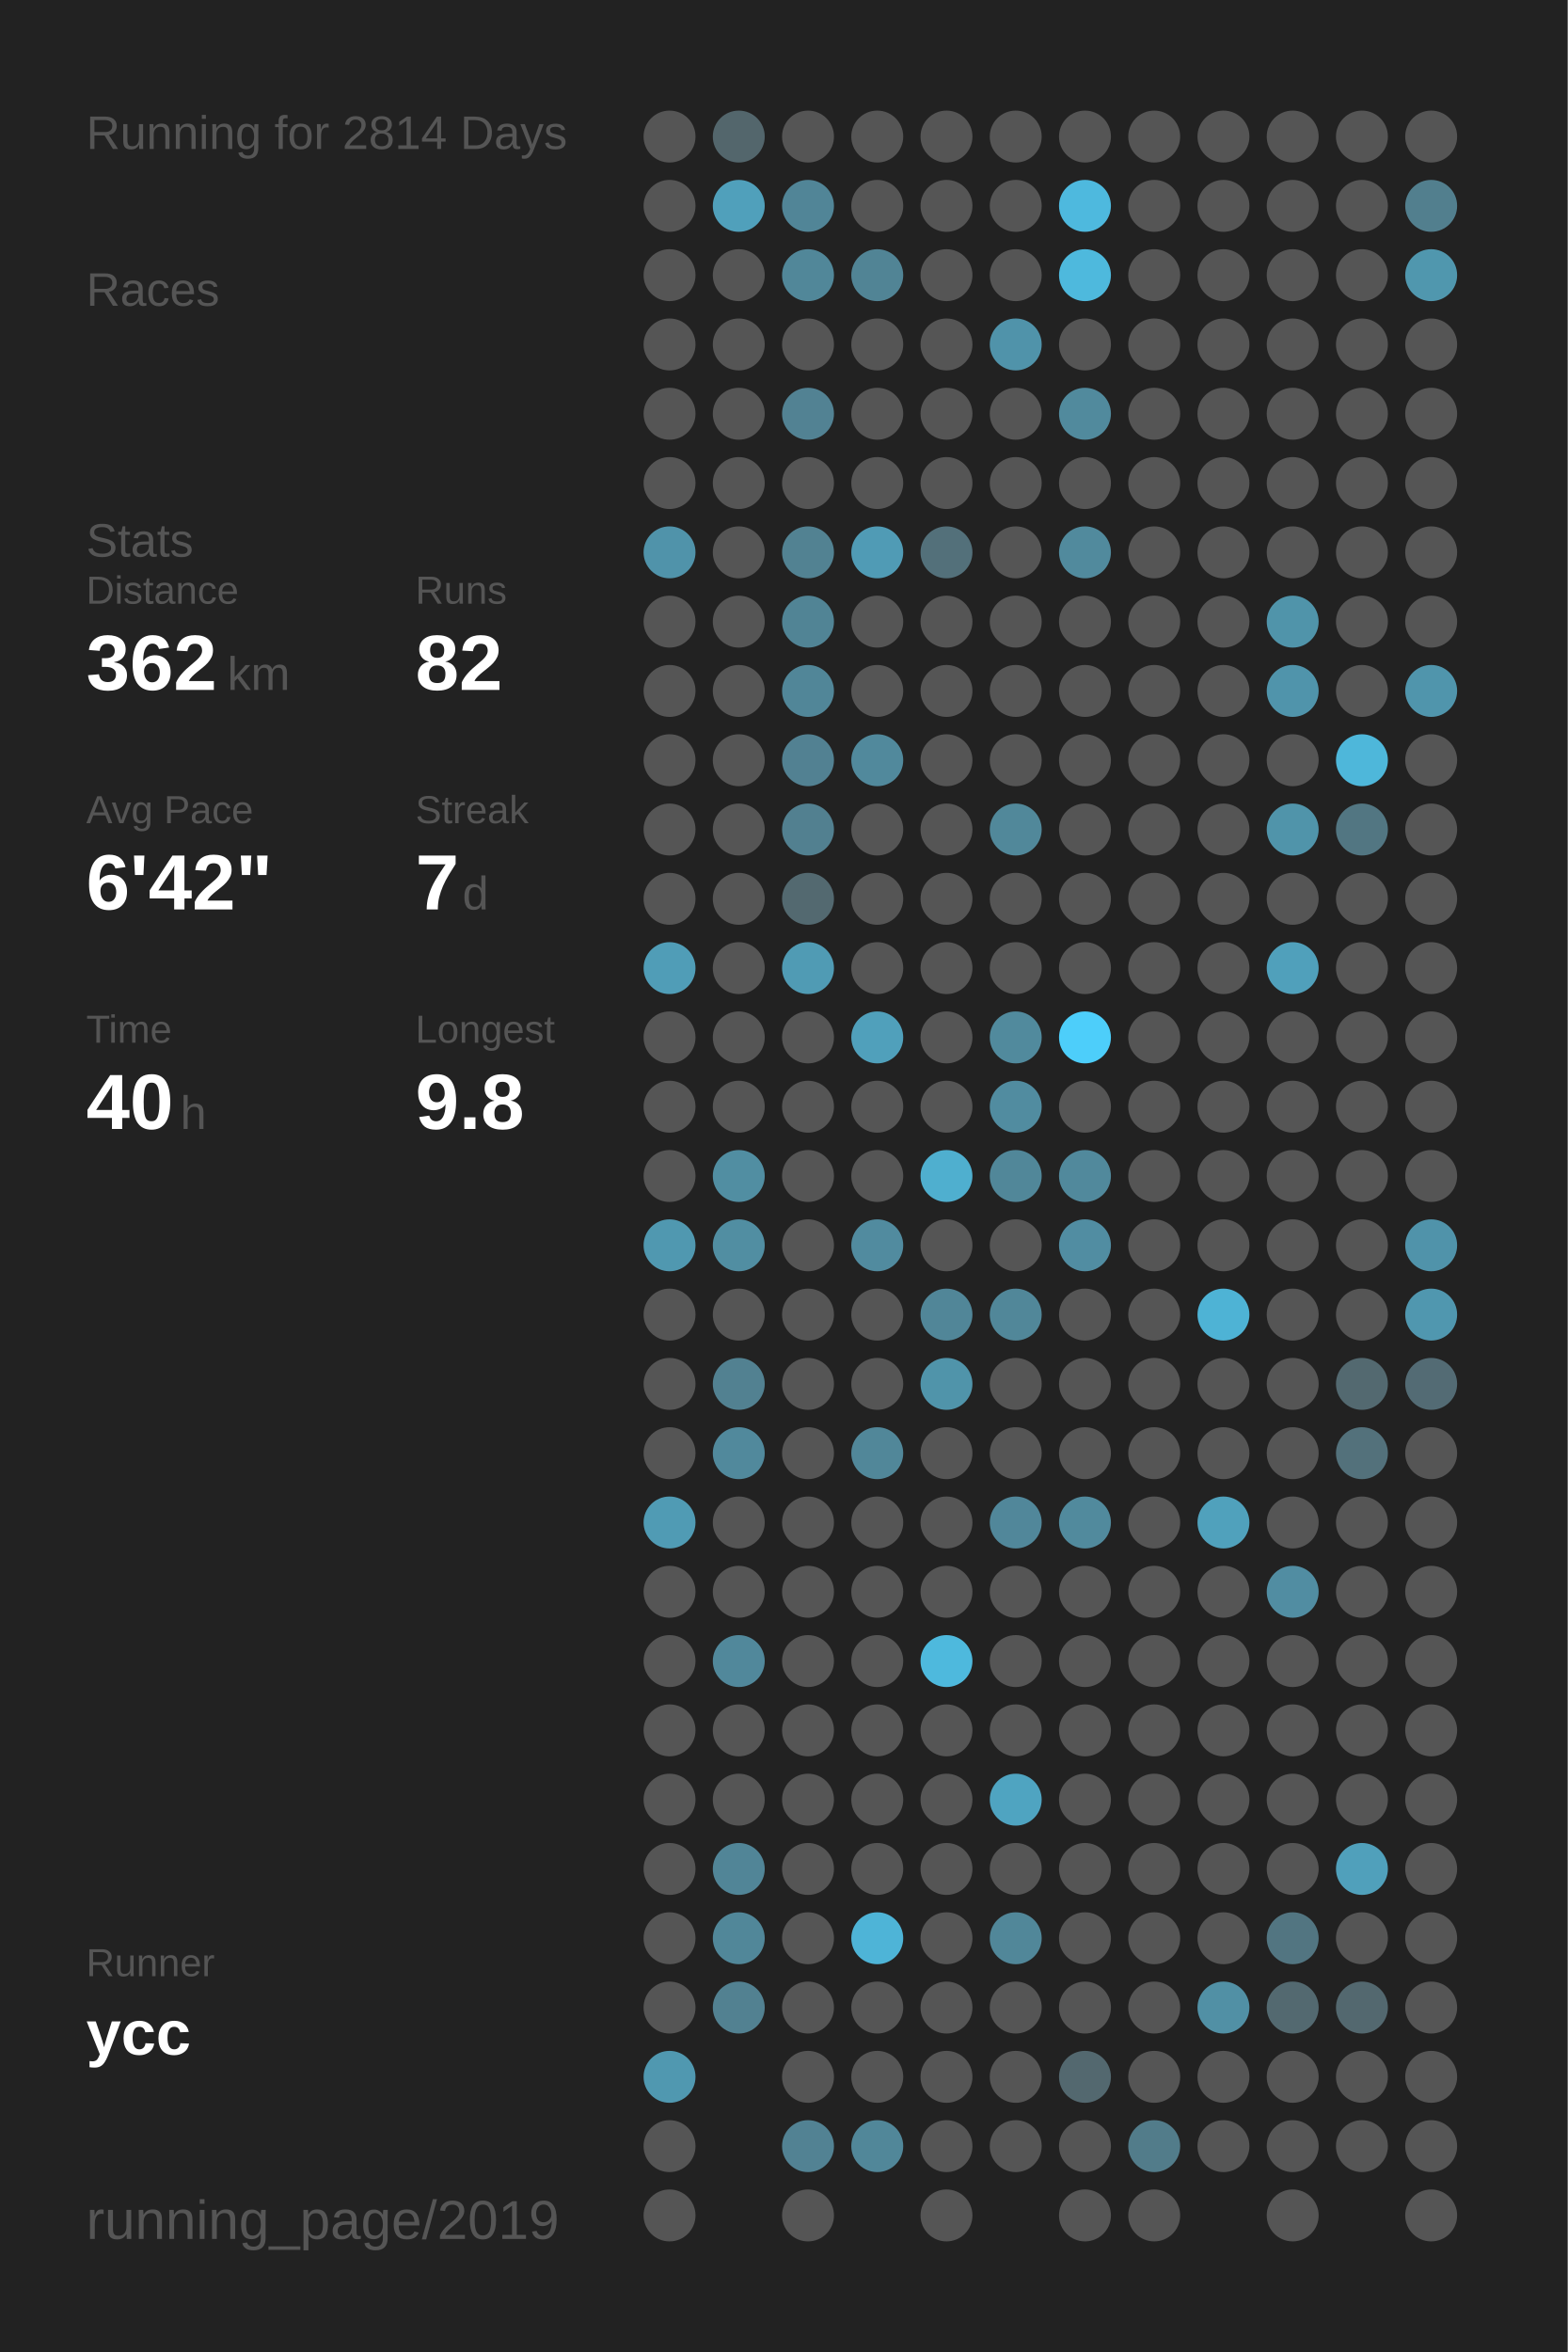
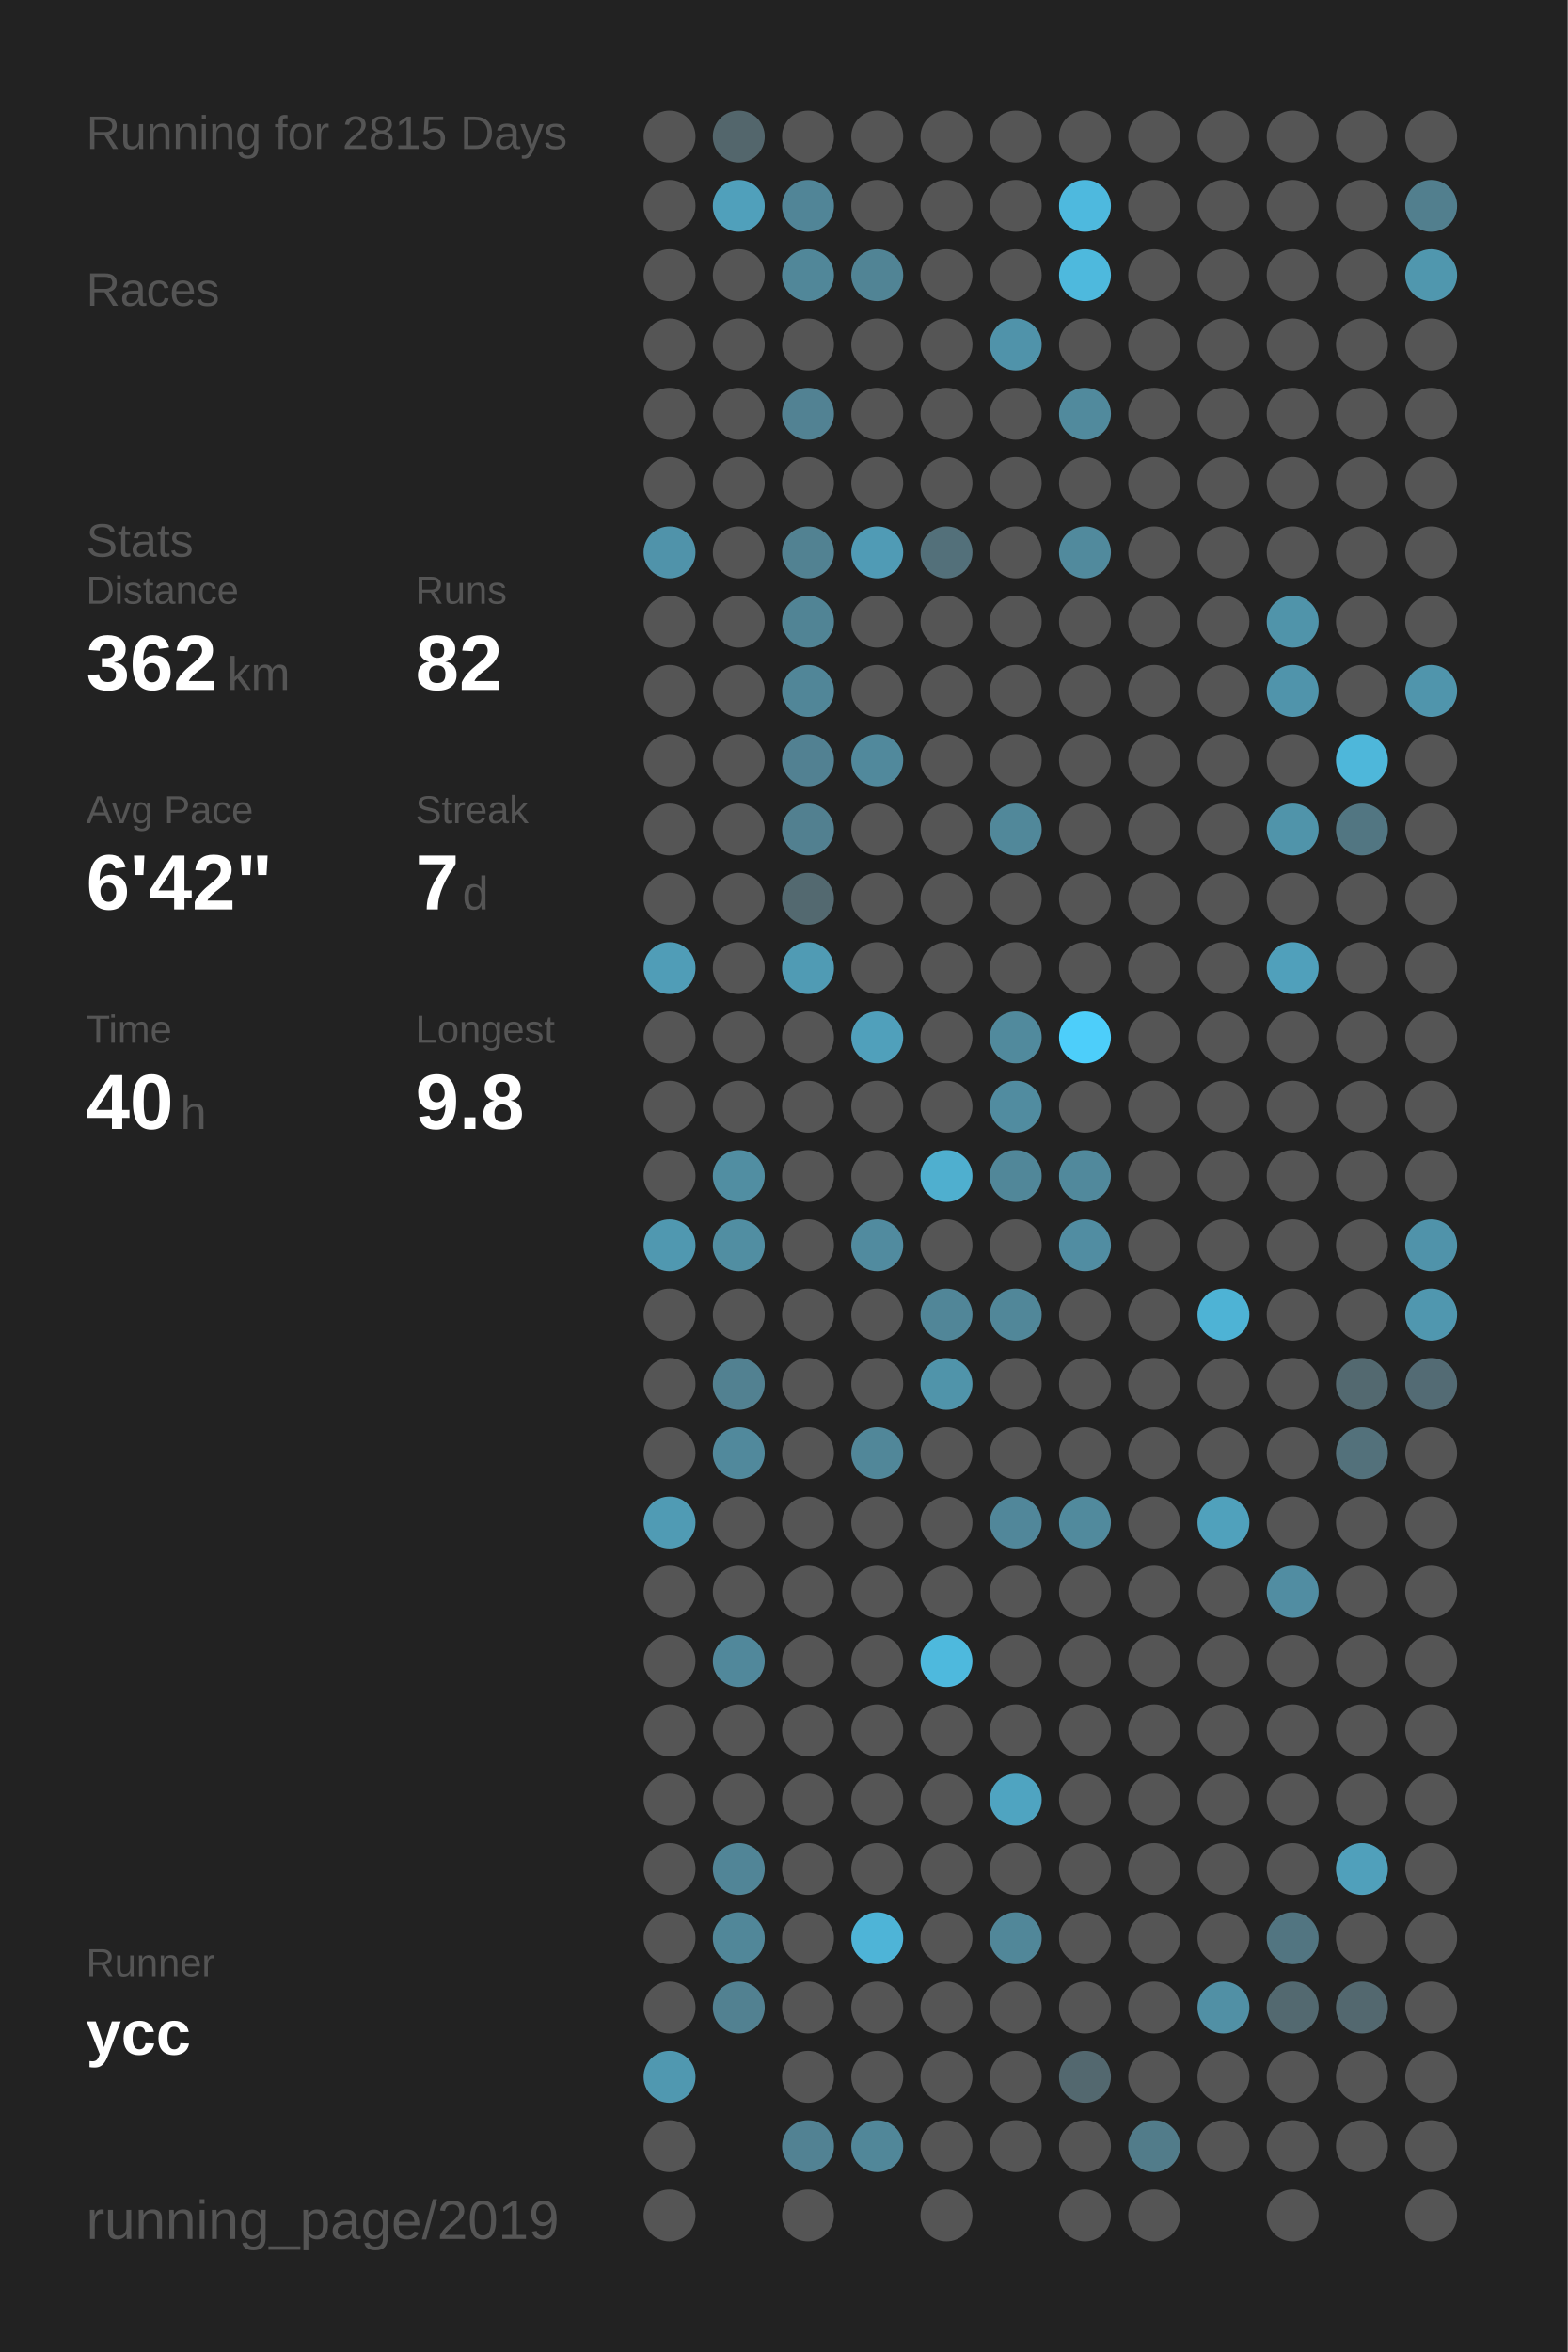
<svg xmlns="http://www.w3.org/2000/svg" baseProfile="full" height="300mm" version="1.1" viewBox="0,0,200,300" width="200mm">
  <defs />
  <rect fill="#222222" height="300" width="200" x="0" y="0" />
-   <text fill="#555555" style="font-size:6px; font-family:Arial;" x="11" y="19">Running for 2814 Days</text>
+   <text fill="#555555" style="font-size:6px; font-family:Arial;" x="11" y="19">Running for 2815 Days</text>
  <text fill="#555555" style="font-size:6px; font-family:Arial;" x="11" y="39">Races</text>
  <text fill="#555555" style="font-size:6px; font-family:Arial;" x="11" y="71">Stats</text>
  <text fill="#555555" style="font-size:5px; font-family:Arial;" x="11" y="77">Distance</text>
  <text fill="#FFFFFF" style="font-size:10px; font-family:Arial; font-weight:bold;" x="11" y="88">362</text>
  <text fill="#555555" style="font-size:6px; font-family:Arial;" x="29" y="88">km</text>
  <text fill="#555555" style="font-size:5px; font-family:Arial;" x="53" y="77">Runs</text>
  <text fill="#FFFFFF" style="font-size:10px; font-family:Arial; font-weight:bold;" x="53" y="88">82</text>
  <text fill="#555555" style="font-size:5px; font-family:Arial;" x="11" y="105">Avg Pace</text>
  <text fill="#FFFFFF" style="font-size:10px; font-family:Arial; font-weight:bold;" x="11" y="116">6'42"</text>
  <text fill="#555555" style="font-size:5px; font-family:Arial;" x="53" y="105">Streak</text>
  <text fill="#FFFFFF" style="font-size:10px; font-family:Arial; font-weight:bold;" x="53" y="116">7</text>
  <text fill="#555555" style="font-size:6px; font-family:Arial;" x="59" y="116">d</text>
  <text fill="#555555" style="font-size:5px; font-family:Arial;" x="11" y="133">Time</text>
  <text fill="#FFFFFF" style="font-size:10px; font-family:Arial; font-weight:bold;" x="11" y="144">40</text>
  <text fill="#555555" style="font-size:6px; font-family:Arial;" x="23" y="144">h</text>
  <text fill="#555555" style="font-size:5px; font-family:Arial;" x="53" y="133">Longest</text>
  <text fill="#FFFFFF" style="font-size:10px; font-family:Arial; font-weight:bold;" x="53" y="144">9.8</text>
  <text fill="#555555" style="font-size:5px; font-family:Arial;" x="11" y="252.065">Runner</text>
  <text fill="#FFFFFF" style="font-size:8px; font-family:Arial; font-weight:bold;" x="11" y="262.065">ycc</text>
  <text fill="#555555" style="font-size:7px; font-family:Arial;" x="11" y="285.581">running_page/2019</text>
  <circle cx="85.417" cy="17.419" fill="#555555" r="3.312" />
  <circle cx="85.417" cy="26.258" fill="#555555" r="3.312" />
  <circle cx="85.417" cy="35.097" fill="#555555" r="3.312" />
  <circle cx="85.417" cy="43.935" fill="#555555" r="3.312" />
  <circle cx="85.417" cy="52.774" fill="#555555" r="3.312" />
  <circle cx="85.417" cy="61.613" fill="#555555" r="3.312" />
  <circle cx="85.417" cy="70.452" fill="#5093aa" r="3.312" />
  <circle cx="85.417" cy="79.29" fill="#555555" r="3.312" />
  <circle cx="85.417" cy="88.129" fill="#555555" r="3.312" />
  <circle cx="85.417" cy="96.968" fill="#555555" r="3.312" />
  <circle cx="85.417" cy="105.806" fill="#555555" r="3.312" />
  <circle cx="85.417" cy="114.645" fill="#555555" r="3.312" />
  <circle cx="85.417" cy="123.484" fill="#509db7" r="3.312" />
  <circle cx="85.417" cy="132.323" fill="#555555" r="3.312" />
  <circle cx="85.417" cy="141.161" fill="#555555" r="3.312" />
  <circle cx="85.417" cy="150" fill="#555555" r="3.312" />
  <circle cx="85.417" cy="158.839" fill="#5098b0" r="3.312" />
  <circle cx="85.417" cy="167.677" fill="#555555" r="3.312" />
  <circle cx="85.417" cy="176.516" fill="#555555" r="3.312" />
  <circle cx="85.417" cy="185.355" fill="#555555" r="3.312" />
  <circle cx="85.417" cy="194.194" fill="#509bb4" r="3.312" />
  <circle cx="85.417" cy="203.032" fill="#555555" r="3.312" />
  <circle cx="85.417" cy="211.871" fill="#555555" r="3.312" />
  <circle cx="85.417" cy="220.71" fill="#555555" r="3.312" />
  <circle cx="85.417" cy="229.548" fill="#555555" r="3.312" />
  <circle cx="85.417" cy="238.387" fill="#555555" r="3.312" />
  <circle cx="85.417" cy="247.226" fill="#555555" r="3.312" />
  <circle cx="85.417" cy="256.065" fill="#555555" r="3.312" />
  <circle cx="85.417" cy="264.903" fill="#5098b0" r="3.312" />
  <circle cx="85.417" cy="273.742" fill="#555555" r="3.312" />
  <circle cx="85.417" cy="282.581" fill="#555555" r="3.312" />
  <circle cx="94.25" cy="17.419" fill="#53666c" r="3.312" />
  <circle cx="94.25" cy="26.258" fill="#50a0bb" r="3.312" />
  <circle cx="94.25" cy="35.097" fill="#555555" r="3.312" />
  <circle cx="94.25" cy="43.935" fill="#555555" r="3.312" />
  <circle cx="94.25" cy="52.774" fill="#555555" r="3.312" />
  <circle cx="94.25" cy="61.613" fill="#555555" r="3.312" />
  <circle cx="94.25" cy="70.452" fill="#555555" r="3.312" />
  <circle cx="94.25" cy="79.29" fill="#555555" r="3.312" />
  <circle cx="94.25" cy="88.129" fill="#555555" r="3.312" />
  <circle cx="94.25" cy="96.968" fill="#555555" r="3.312" />
  <circle cx="94.25" cy="105.806" fill="#555555" r="3.312" />
  <circle cx="94.25" cy="114.645" fill="#555555" r="3.312" />
  <circle cx="94.25" cy="123.484" fill="#555555" r="3.312" />
  <circle cx="94.25" cy="132.323" fill="#555555" r="3.312" />
  <circle cx="94.25" cy="141.161" fill="#555555" r="3.312" />
  <circle cx="94.25" cy="150" fill="#518ea2" r="3.312" />
  <circle cx="94.25" cy="158.839" fill="#518ea2" r="3.312" />
  <circle cx="94.25" cy="167.677" fill="#555555" r="3.312" />
  <circle cx="94.25" cy="176.516" fill="#528191" r="3.312" />
  <circle cx="94.25" cy="185.355" fill="#51899c" r="3.312" />
  <circle cx="94.25" cy="194.194" fill="#555555" r="3.312" />
  <circle cx="94.25" cy="203.032" fill="#555555" r="3.312" />
  <circle cx="94.25" cy="211.871" fill="#51889b" r="3.312" />
  <circle cx="94.25" cy="220.71" fill="#555555" r="3.312" />
  <circle cx="94.25" cy="229.548" fill="#555555" r="3.312" />
  <circle cx="94.25" cy="238.387" fill="#518597" r="3.312" />
  <circle cx="94.25" cy="247.226" fill="#518799" r="3.312" />
  <circle cx="94.25" cy="256.065" fill="#528191" r="3.312" />
  <circle cx="103.083" cy="17.419" fill="#555555" r="3.312" />
  <circle cx="103.083" cy="26.258" fill="#518597" r="3.312" />
  <circle cx="103.083" cy="35.097" fill="#518799" r="3.312" />
  <circle cx="103.083" cy="43.935" fill="#555555" r="3.312" />
  <circle cx="103.083" cy="52.774" fill="#528293" r="3.312" />
  <circle cx="103.083" cy="61.613" fill="#555555" r="3.312" />
  <circle cx="103.083" cy="70.452" fill="#528292" r="3.312" />
  <circle cx="103.083" cy="79.29" fill="#518495" r="3.312" />
  <circle cx="103.083" cy="88.129" fill="#518698" r="3.312" />
  <circle cx="103.083" cy="96.968" fill="#528192" r="3.312" />
  <circle cx="103.083" cy="105.806" fill="#528090" r="3.312" />
  <circle cx="103.083" cy="114.645" fill="#536970" r="3.312" />
  <circle cx="103.083" cy="123.484" fill="#509bb4" r="3.312" />
  <circle cx="103.083" cy="132.323" fill="#555555" r="3.312" />
  <circle cx="103.083" cy="141.161" fill="#555555" r="3.312" />
  <circle cx="103.083" cy="150" fill="#555555" r="3.312" />
  <circle cx="103.083" cy="158.839" fill="#555555" r="3.312" />
  <circle cx="103.083" cy="167.677" fill="#555555" r="3.312" />
  <circle cx="103.083" cy="176.516" fill="#555555" r="3.312" />
  <circle cx="103.083" cy="185.355" fill="#555555" r="3.312" />
  <circle cx="103.083" cy="194.194" fill="#555555" r="3.312" />
  <circle cx="103.083" cy="203.032" fill="#555555" r="3.312" />
  <circle cx="103.083" cy="211.871" fill="#555555" r="3.312" />
  <circle cx="103.083" cy="220.71" fill="#555555" r="3.312" />
  <circle cx="103.083" cy="229.548" fill="#555555" r="3.312" />
  <circle cx="103.083" cy="238.387" fill="#555555" r="3.312" />
  <circle cx="103.083" cy="247.226" fill="#555555" r="3.312" />
  <circle cx="103.083" cy="256.065" fill="#555555" r="3.312" />
  <circle cx="103.083" cy="264.903" fill="#555555" r="3.312" />
  <circle cx="103.083" cy="273.742" fill="#528293" r="3.312" />
  <circle cx="103.083" cy="282.581" fill="#555555" r="3.312" />
  <circle cx="111.917" cy="17.419" fill="#555555" r="3.312" />
  <circle cx="111.917" cy="26.258" fill="#555555" r="3.312" />
  <circle cx="111.917" cy="35.097" fill="#518495" r="3.312" />
  <circle cx="111.917" cy="43.935" fill="#555555" r="3.312" />
  <circle cx="111.917" cy="52.774" fill="#555555" r="3.312" />
  <circle cx="111.917" cy="61.613" fill="#555555" r="3.312" />
  <circle cx="111.917" cy="70.452" fill="#509bb5" r="3.312" />
  <circle cx="111.917" cy="79.29" fill="#555555" r="3.312" />
  <circle cx="111.917" cy="88.129" fill="#555555" r="3.312" />
  <circle cx="111.917" cy="96.968" fill="#51899c" r="3.312" />
  <circle cx="111.917" cy="105.806" fill="#555555" r="3.312" />
  <circle cx="111.917" cy="114.645" fill="#555555" r="3.312" />
  <circle cx="111.917" cy="123.484" fill="#555555" r="3.312" />
  <circle cx="111.917" cy="132.323" fill="#50a0bb" r="3.312" />
  <circle cx="111.917" cy="141.161" fill="#555555" r="3.312" />
  <circle cx="111.917" cy="150" fill="#555555" r="3.312" />
  <circle cx="111.917" cy="158.839" fill="#518b9f" r="3.312" />
  <circle cx="111.917" cy="167.677" fill="#555555" r="3.312" />
  <circle cx="111.917" cy="176.516" fill="#555555" r="3.312" />
  <circle cx="111.917" cy="185.355" fill="#518799" r="3.312" />
  <circle cx="111.917" cy="194.194" fill="#555555" r="3.312" />
  <circle cx="111.917" cy="203.032" fill="#555555" r="3.312" />
  <circle cx="111.917" cy="211.871" fill="#555555" r="3.312" />
  <circle cx="111.917" cy="220.71" fill="#555555" r="3.312" />
  <circle cx="111.917" cy="229.548" fill="#555555" r="3.312" />
  <circle cx="111.917" cy="238.387" fill="#555555" r="3.312" />
  <circle cx="111.917" cy="247.226" fill="#4eb4d7" r="3.312" />
  <circle cx="111.917" cy="256.065" fill="#555555" r="3.312" />
  <circle cx="111.917" cy="264.903" fill="#555555" r="3.312" />
  <circle cx="111.917" cy="273.742" fill="#518799" r="3.312" />
  <circle cx="120.75" cy="17.419" fill="#555555" r="3.312" />
  <circle cx="120.75" cy="26.258" fill="#555555" r="3.312" />
  <circle cx="120.75" cy="35.097" fill="#555555" r="3.312" />
  <circle cx="120.75" cy="43.935" fill="#555555" r="3.312" />
  <circle cx="120.75" cy="52.774" fill="#555555" r="3.312" />
  <circle cx="120.75" cy="61.613" fill="#555555" r="3.312" />
  <circle cx="120.75" cy="70.452" fill="#53707a" r="3.312" />
  <circle cx="120.75" cy="79.29" fill="#555555" r="3.312" />
  <circle cx="120.75" cy="88.129" fill="#555555" r="3.312" />
  <circle cx="120.75" cy="96.968" fill="#555555" r="3.312" />
  <circle cx="120.75" cy="105.806" fill="#555555" r="3.312" />
  <circle cx="120.75" cy="114.645" fill="#555555" r="3.312" />
  <circle cx="120.75" cy="123.484" fill="#555555" r="3.312" />
  <circle cx="120.75" cy="132.323" fill="#555555" r="3.312" />
  <circle cx="120.75" cy="141.161" fill="#555555" r="3.312" />
  <circle cx="120.75" cy="150" fill="#4fafcf" r="3.312" />
  <circle cx="120.75" cy="158.839" fill="#555555" r="3.312" />
  <circle cx="120.75" cy="167.677" fill="#518698" r="3.312" />
  <circle cx="120.75" cy="176.516" fill="#5094aa" r="3.312" />
  <circle cx="120.75" cy="185.355" fill="#555555" r="3.312" />
  <circle cx="120.75" cy="194.194" fill="#555555" r="3.312" />
  <circle cx="120.75" cy="203.032" fill="#555555" r="3.312" />
  <circle cx="120.75" cy="211.871" fill="#4eb9dd" r="3.312" />
  <circle cx="120.75" cy="220.71" fill="#555555" r="3.312" />
  <circle cx="120.75" cy="229.548" fill="#555555" r="3.312" />
  <circle cx="120.75" cy="238.387" fill="#555555" r="3.312" />
  <circle cx="120.75" cy="247.226" fill="#555555" r="3.312" />
  <circle cx="120.75" cy="256.065" fill="#555555" r="3.312" />
  <circle cx="120.75" cy="264.903" fill="#555555" r="3.312" />
  <circle cx="120.75" cy="273.742" fill="#555555" r="3.312" />
  <circle cx="120.75" cy="282.581" fill="#555555" r="3.312" />
  <circle cx="129.583" cy="17.419" fill="#555555" r="3.312" />
  <circle cx="129.583" cy="26.258" fill="#555555" r="3.312" />
  <circle cx="129.583" cy="35.097" fill="#555555" r="3.312" />
  <circle cx="129.583" cy="43.935" fill="#5093aa" r="3.312" />
  <circle cx="129.583" cy="52.774" fill="#555555" r="3.312" />
  <circle cx="129.583" cy="61.613" fill="#555555" r="3.312" />
  <circle cx="129.583" cy="70.452" fill="#555555" r="3.312" />
  <circle cx="129.583" cy="79.29" fill="#555555" r="3.312" />
  <circle cx="129.583" cy="88.129" fill="#555555" r="3.312" />
  <circle cx="129.583" cy="96.968" fill="#555555" r="3.312" />
  <circle cx="129.583" cy="105.806" fill="#51889a" r="3.312" />
  <circle cx="129.583" cy="114.645" fill="#555555" r="3.312" />
  <circle cx="129.583" cy="123.484" fill="#555555" r="3.312" />
  <circle cx="129.583" cy="132.323" fill="#518a9d" r="3.312" />
  <circle cx="129.583" cy="141.161" fill="#518ca0" r="3.312" />
  <circle cx="129.583" cy="150" fill="#518799" r="3.312" />
  <circle cx="129.583" cy="158.839" fill="#555555" r="3.312" />
  <circle cx="129.583" cy="167.677" fill="#518799" r="3.312" />
  <circle cx="129.583" cy="176.516" fill="#555555" r="3.312" />
  <circle cx="129.583" cy="185.355" fill="#555555" r="3.312" />
  <circle cx="129.583" cy="194.194" fill="#51879a" r="3.312" />
  <circle cx="129.583" cy="203.032" fill="#555555" r="3.312" />
  <circle cx="129.583" cy="211.871" fill="#555555" r="3.312" />
  <circle cx="129.583" cy="220.71" fill="#555555" r="3.312" />
  <circle cx="129.583" cy="229.548" fill="#4fa4c1" r="3.312" />
  <circle cx="129.583" cy="238.387" fill="#555555" r="3.312" />
  <circle cx="129.583" cy="247.226" fill="#518799" r="3.312" />
  <circle cx="129.583" cy="256.065" fill="#555555" r="3.312" />
  <circle cx="129.583" cy="264.903" fill="#555555" r="3.312" />
  <circle cx="129.583" cy="273.742" fill="#555555" r="3.312" />
  <circle cx="138.417" cy="17.419" fill="#555555" r="3.312" />
  <circle cx="138.417" cy="26.258" fill="#4eb9de" r="3.312" />
  <circle cx="138.417" cy="35.097" fill="#4eb9dd" r="3.312" />
  <circle cx="138.417" cy="43.935" fill="#555555" r="3.312" />
  <circle cx="138.417" cy="52.774" fill="#518a9d" r="3.312" />
  <circle cx="138.417" cy="61.613" fill="#555555" r="3.312" />
  <circle cx="138.417" cy="70.452" fill="#518a9d" r="3.312" />
  <circle cx="138.417" cy="79.29" fill="#555555" r="3.312" />
  <circle cx="138.417" cy="88.129" fill="#555555" r="3.312" />
  <circle cx="138.417" cy="96.968" fill="#555555" r="3.312" />
  <circle cx="138.417" cy="105.806" fill="#555555" r="3.312" />
  <circle cx="138.417" cy="114.645" fill="#555555" r="3.312" />
  <circle cx="138.417" cy="123.484" fill="#555555" r="3.312" />
  <circle cx="138.417" cy="132.323" fill="#4dcefa" r="3.312" />
  <circle cx="138.417" cy="141.161" fill="#555555" r="3.312" />
  <circle cx="138.417" cy="150" fill="#51899c" r="3.312" />
  <circle cx="138.417" cy="158.839" fill="#518da2" r="3.312" />
  <circle cx="138.417" cy="167.677" fill="#555555" r="3.312" />
  <circle cx="138.417" cy="176.516" fill="#555555" r="3.312" />
  <circle cx="138.417" cy="185.355" fill="#555555" r="3.312" />
  <circle cx="138.417" cy="194.194" fill="#518a9d" r="3.312" />
  <circle cx="138.417" cy="203.032" fill="#555555" r="3.312" />
  <circle cx="138.417" cy="211.871" fill="#555555" r="3.312" />
  <circle cx="138.417" cy="220.71" fill="#555555" r="3.312" />
  <circle cx="138.417" cy="229.548" fill="#555555" r="3.312" />
  <circle cx="138.417" cy="238.387" fill="#555555" r="3.312" />
  <circle cx="138.417" cy="247.226" fill="#555555" r="3.312" />
  <circle cx="138.417" cy="256.065" fill="#555555" r="3.312" />
  <circle cx="138.417" cy="264.903" fill="#53686f" r="3.312" />
  <circle cx="138.417" cy="273.742" fill="#555555" r="3.312" />
  <circle cx="138.417" cy="282.581" fill="#555555" r="3.312" />
  <circle cx="147.25" cy="17.419" fill="#555555" r="3.312" />
  <circle cx="147.25" cy="26.258" fill="#555555" r="3.312" />
  <circle cx="147.25" cy="35.097" fill="#555555" r="3.312" />
  <circle cx="147.25" cy="43.935" fill="#555555" r="3.312" />
  <circle cx="147.25" cy="52.774" fill="#555555" r="3.312" />
  <circle cx="147.25" cy="61.613" fill="#555555" r="3.312" />
  <circle cx="147.25" cy="70.452" fill="#555555" r="3.312" />
  <circle cx="147.25" cy="79.29" fill="#555555" r="3.312" />
  <circle cx="147.25" cy="88.129" fill="#555555" r="3.312" />
  <circle cx="147.25" cy="96.968" fill="#555555" r="3.312" />
  <circle cx="147.25" cy="105.806" fill="#555555" r="3.312" />
  <circle cx="147.25" cy="114.645" fill="#555555" r="3.312" />
  <circle cx="147.25" cy="123.484" fill="#555555" r="3.312" />
  <circle cx="147.25" cy="132.323" fill="#555555" r="3.312" />
  <circle cx="147.25" cy="141.161" fill="#555555" r="3.312" />
  <circle cx="147.25" cy="150" fill="#555555" r="3.312" />
  <circle cx="147.25" cy="158.839" fill="#555555" r="3.312" />
  <circle cx="147.25" cy="167.677" fill="#555555" r="3.312" />
  <circle cx="147.25" cy="176.516" fill="#555555" r="3.312" />
  <circle cx="147.25" cy="185.355" fill="#555555" r="3.312" />
  <circle cx="147.25" cy="194.194" fill="#555555" r="3.312" />
  <circle cx="147.25" cy="203.032" fill="#555555" r="3.312" />
  <circle cx="147.25" cy="211.871" fill="#555555" r="3.312" />
  <circle cx="147.25" cy="220.71" fill="#555555" r="3.312" />
  <circle cx="147.25" cy="229.548" fill="#555555" r="3.312" />
  <circle cx="147.25" cy="238.387" fill="#555555" r="3.312" />
  <circle cx="147.25" cy="247.226" fill="#555555" r="3.312" />
  <circle cx="147.25" cy="256.065" fill="#555555" r="3.312" />
  <circle cx="147.25" cy="264.903" fill="#555555" r="3.312" />
  <circle cx="147.25" cy="273.742" fill="#527c8a" r="3.312" />
  <circle cx="147.25" cy="282.581" fill="#555555" r="3.312" />
  <circle cx="156.083" cy="17.419" fill="#555555" r="3.312" />
  <circle cx="156.083" cy="26.258" fill="#555555" r="3.312" />
  <circle cx="156.083" cy="35.097" fill="#555555" r="3.312" />
  <circle cx="156.083" cy="43.935" fill="#555555" r="3.312" />
  <circle cx="156.083" cy="52.774" fill="#555555" r="3.312" />
  <circle cx="156.083" cy="61.613" fill="#555555" r="3.312" />
  <circle cx="156.083" cy="70.452" fill="#555555" r="3.312" />
  <circle cx="156.083" cy="79.29" fill="#555555" r="3.312" />
  <circle cx="156.083" cy="88.129" fill="#555555" r="3.312" />
  <circle cx="156.083" cy="96.968" fill="#555555" r="3.312" />
  <circle cx="156.083" cy="105.806" fill="#555555" r="3.312" />
  <circle cx="156.083" cy="114.645" fill="#555555" r="3.312" />
  <circle cx="156.083" cy="123.484" fill="#555555" r="3.312" />
  <circle cx="156.083" cy="132.323" fill="#555555" r="3.312" />
  <circle cx="156.083" cy="141.161" fill="#555555" r="3.312" />
  <circle cx="156.083" cy="150" fill="#555555" r="3.312" />
  <circle cx="156.083" cy="158.839" fill="#555555" r="3.312" />
  <circle cx="156.083" cy="167.677" fill="#4eb3d5" r="3.312" />
  <circle cx="156.083" cy="176.516" fill="#555555" r="3.312" />
  <circle cx="156.083" cy="185.355" fill="#555555" r="3.312" />
  <circle cx="156.083" cy="194.194" fill="#50a1bc" r="3.312" />
  <circle cx="156.083" cy="203.032" fill="#555555" r="3.312" />
  <circle cx="156.083" cy="211.871" fill="#555555" r="3.312" />
  <circle cx="156.083" cy="220.71" fill="#555555" r="3.312" />
  <circle cx="156.083" cy="229.548" fill="#555555" r="3.312" />
  <circle cx="156.083" cy="238.387" fill="#555555" r="3.312" />
  <circle cx="156.083" cy="247.226" fill="#555555" r="3.312" />
  <circle cx="156.083" cy="256.065" fill="#5190a5" r="3.312" />
  <circle cx="156.083" cy="264.903" fill="#555555" r="3.312" />
  <circle cx="156.083" cy="273.742" fill="#555555" r="3.312" />
  <circle cx="164.917" cy="17.419" fill="#555555" r="3.312" />
  <circle cx="164.917" cy="26.258" fill="#555555" r="3.312" />
  <circle cx="164.917" cy="35.097" fill="#555555" r="3.312" />
  <circle cx="164.917" cy="43.935" fill="#555555" r="3.312" />
  <circle cx="164.917" cy="52.774" fill="#555555" r="3.312" />
  <circle cx="164.917" cy="61.613" fill="#555555" r="3.312" />
  <circle cx="164.917" cy="70.452" fill="#555555" r="3.312" />
  <circle cx="164.917" cy="79.29" fill="#5094aa" r="3.312" />
  <circle cx="164.917" cy="88.129" fill="#5094ab" r="3.312" />
  <circle cx="164.917" cy="96.968" fill="#555555" r="3.312" />
  <circle cx="164.917" cy="105.806" fill="#5094aa" r="3.312" />
  <circle cx="164.917" cy="114.645" fill="#555555" r="3.312" />
  <circle cx="164.917" cy="123.484" fill="#50a0bb" r="3.312" />
  <circle cx="164.917" cy="132.323" fill="#555555" r="3.312" />
  <circle cx="164.917" cy="141.161" fill="#555555" r="3.312" />
  <circle cx="164.917" cy="150" fill="#555555" r="3.312" />
  <circle cx="164.917" cy="158.839" fill="#555555" r="3.312" />
  <circle cx="164.917" cy="167.677" fill="#555555" r="3.312" />
  <circle cx="164.917" cy="176.516" fill="#555555" r="3.312" />
  <circle cx="164.917" cy="185.355" fill="#555555" r="3.312" />
  <circle cx="164.917" cy="194.194" fill="#555555" r="3.312" />
  <circle cx="164.917" cy="203.032" fill="#518da2" r="3.312" />
  <circle cx="164.917" cy="211.871" fill="#555555" r="3.312" />
  <circle cx="164.917" cy="220.71" fill="#555555" r="3.312" />
  <circle cx="164.917" cy="229.548" fill="#555555" r="3.312" />
  <circle cx="164.917" cy="238.387" fill="#555555" r="3.312" />
  <circle cx="164.917" cy="247.226" fill="#527581" r="3.312" />
  <circle cx="164.917" cy="256.065" fill="#536970" r="3.312" />
  <circle cx="164.917" cy="264.903" fill="#555555" r="3.312" />
  <circle cx="164.917" cy="273.742" fill="#555555" r="3.312" />
  <circle cx="164.917" cy="282.581" fill="#555555" r="3.312" />
  <circle cx="173.75" cy="17.419" fill="#555555" r="3.312" />
  <circle cx="173.75" cy="26.258" fill="#555555" r="3.312" />
  <circle cx="173.75" cy="35.097" fill="#555555" r="3.312" />
  <circle cx="173.75" cy="43.935" fill="#555555" r="3.312" />
  <circle cx="173.75" cy="52.774" fill="#555555" r="3.312" />
  <circle cx="173.75" cy="61.613" fill="#555555" r="3.312" />
  <circle cx="173.75" cy="70.452" fill="#555555" r="3.312" />
  <circle cx="173.75" cy="79.29" fill="#555555" r="3.312" />
  <circle cx="173.75" cy="88.129" fill="#555555" r="3.312" />
  <circle cx="173.75" cy="96.968" fill="#4eb7da" r="3.312" />
  <circle cx="173.75" cy="105.806" fill="#527682" r="3.312" />
  <circle cx="173.75" cy="114.645" fill="#555555" r="3.312" />
  <circle cx="173.75" cy="123.484" fill="#555555" r="3.312" />
  <circle cx="173.75" cy="132.323" fill="#555555" r="3.312" />
  <circle cx="173.75" cy="141.161" fill="#555555" r="3.312" />
  <circle cx="173.75" cy="150" fill="#555555" r="3.312" />
  <circle cx="173.75" cy="158.839" fill="#555555" r="3.312" />
  <circle cx="173.75" cy="167.677" fill="#555555" r="3.312" />
  <circle cx="173.75" cy="176.516" fill="#536970" r="3.312" />
  <circle cx="173.75" cy="185.355" fill="#53717b" r="3.312" />
  <circle cx="173.75" cy="194.194" fill="#555555" r="3.312" />
  <circle cx="173.75" cy="203.032" fill="#555555" r="3.312" />
  <circle cx="173.75" cy="211.871" fill="#555555" r="3.312" />
  <circle cx="173.75" cy="220.71" fill="#555555" r="3.312" />
  <circle cx="173.75" cy="229.548" fill="#555555" r="3.312" />
  <circle cx="173.75" cy="238.387" fill="#50a0bb" r="3.312" />
  <circle cx="173.75" cy="247.226" fill="#555555" r="3.312" />
  <circle cx="173.75" cy="256.065" fill="#53686f" r="3.312" />
  <circle cx="173.75" cy="264.903" fill="#555555" r="3.312" />
  <circle cx="173.75" cy="273.742" fill="#555555" r="3.312" />
  <circle cx="182.583" cy="17.419" fill="#555555" r="3.312" />
  <circle cx="182.583" cy="26.258" fill="#527f8e" r="3.312" />
  <circle cx="182.583" cy="35.097" fill="#5097ae" r="3.312" />
  <circle cx="182.583" cy="43.935" fill="#555555" r="3.312" />
  <circle cx="182.583" cy="52.774" fill="#555555" r="3.312" />
  <circle cx="182.583" cy="61.613" fill="#555555" r="3.312" />
  <circle cx="182.583" cy="70.452" fill="#555555" r="3.312" />
  <circle cx="182.583" cy="79.29" fill="#555555" r="3.312" />
  <circle cx="182.583" cy="88.129" fill="#5095ac" r="3.312" />
  <circle cx="182.583" cy="96.968" fill="#555555" r="3.312" />
  <circle cx="182.583" cy="105.806" fill="#555555" r="3.312" />
  <circle cx="182.583" cy="114.645" fill="#555555" r="3.312" />
  <circle cx="182.583" cy="123.484" fill="#555555" r="3.312" />
  <circle cx="182.583" cy="132.323" fill="#555555" r="3.312" />
  <circle cx="182.583" cy="141.161" fill="#555555" r="3.312" />
  <circle cx="182.583" cy="150" fill="#555555" r="3.312" />
  <circle cx="182.583" cy="158.839" fill="#5093aa" r="3.312" />
  <circle cx="182.583" cy="167.677" fill="#5097af" r="3.312" />
  <circle cx="182.583" cy="176.516" fill="#536b74" r="3.312" />
  <circle cx="182.583" cy="185.355" fill="#555555" r="3.312" />
  <circle cx="182.583" cy="194.194" fill="#555555" r="3.312" />
  <circle cx="182.583" cy="203.032" fill="#555555" r="3.312" />
  <circle cx="182.583" cy="211.871" fill="#555555" r="3.312" />
  <circle cx="182.583" cy="220.71" fill="#555555" r="3.312" />
  <circle cx="182.583" cy="229.548" fill="#555555" r="3.312" />
  <circle cx="182.583" cy="238.387" fill="#555555" r="3.312" />
  <circle cx="182.583" cy="247.226" fill="#555555" r="3.312" />
  <circle cx="182.583" cy="256.065" fill="#555555" r="3.312" />
  <circle cx="182.583" cy="264.903" fill="#555555" r="3.312" />
  <circle cx="182.583" cy="273.742" fill="#555555" r="3.312" />
  <circle cx="182.583" cy="282.581" fill="#555555" r="3.312" />
</svg>
